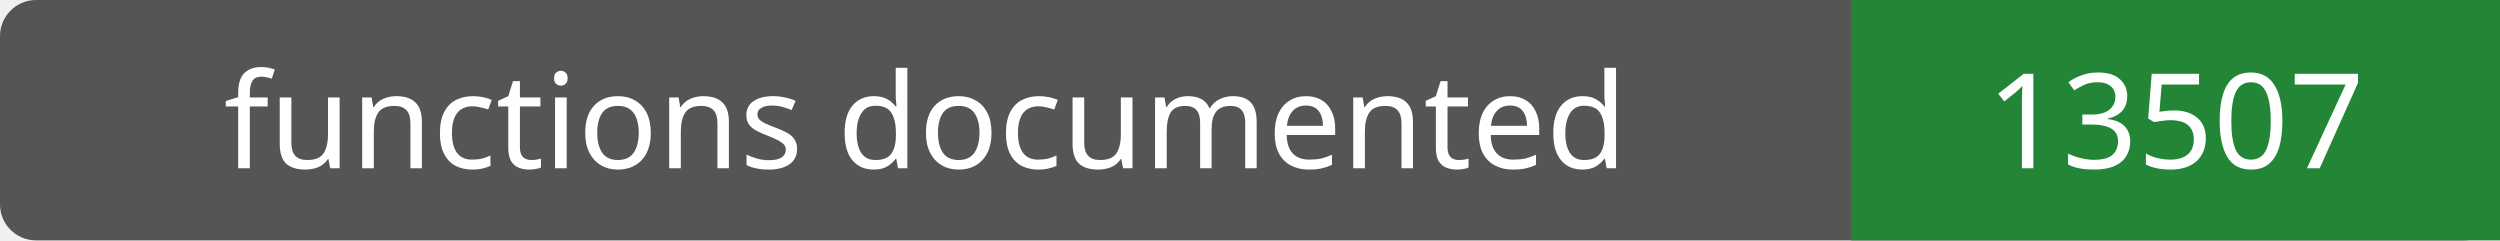
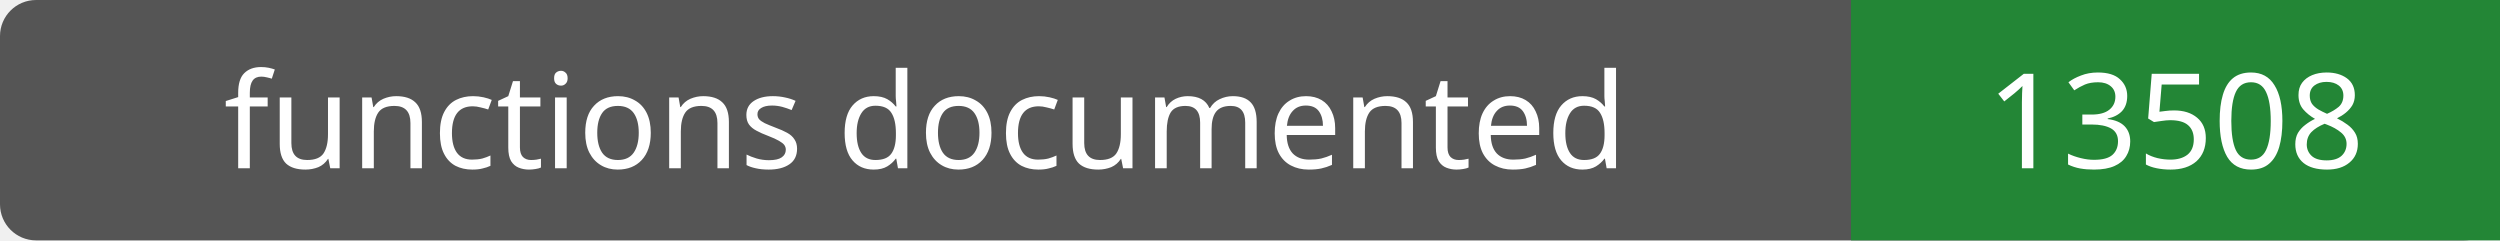
- <svg xmlns="http://www.w3.org/2000/svg" width="208" height="20" role="img" aria-label="functions documented: 13507">
+ <svg xmlns="http://www.w3.org/2000/svg" width="208" height="20" role="img" aria-label="functions documented: 13508">
  <rect width="208" height="20" rx="3" fill="#555" />
  <path fill="#238636" d="M154 0h54v20H154z" />
  <g fill="#fff" text-anchor="middle" font-family="Verdana,sans-serif" font-size="11">
    <text x="77.0" y="14">functions documented</text>
-     <text x="181.0" y="14">13507</text>
+     <text x="181.0" y="14">13508</text>
  </g>
</svg>
